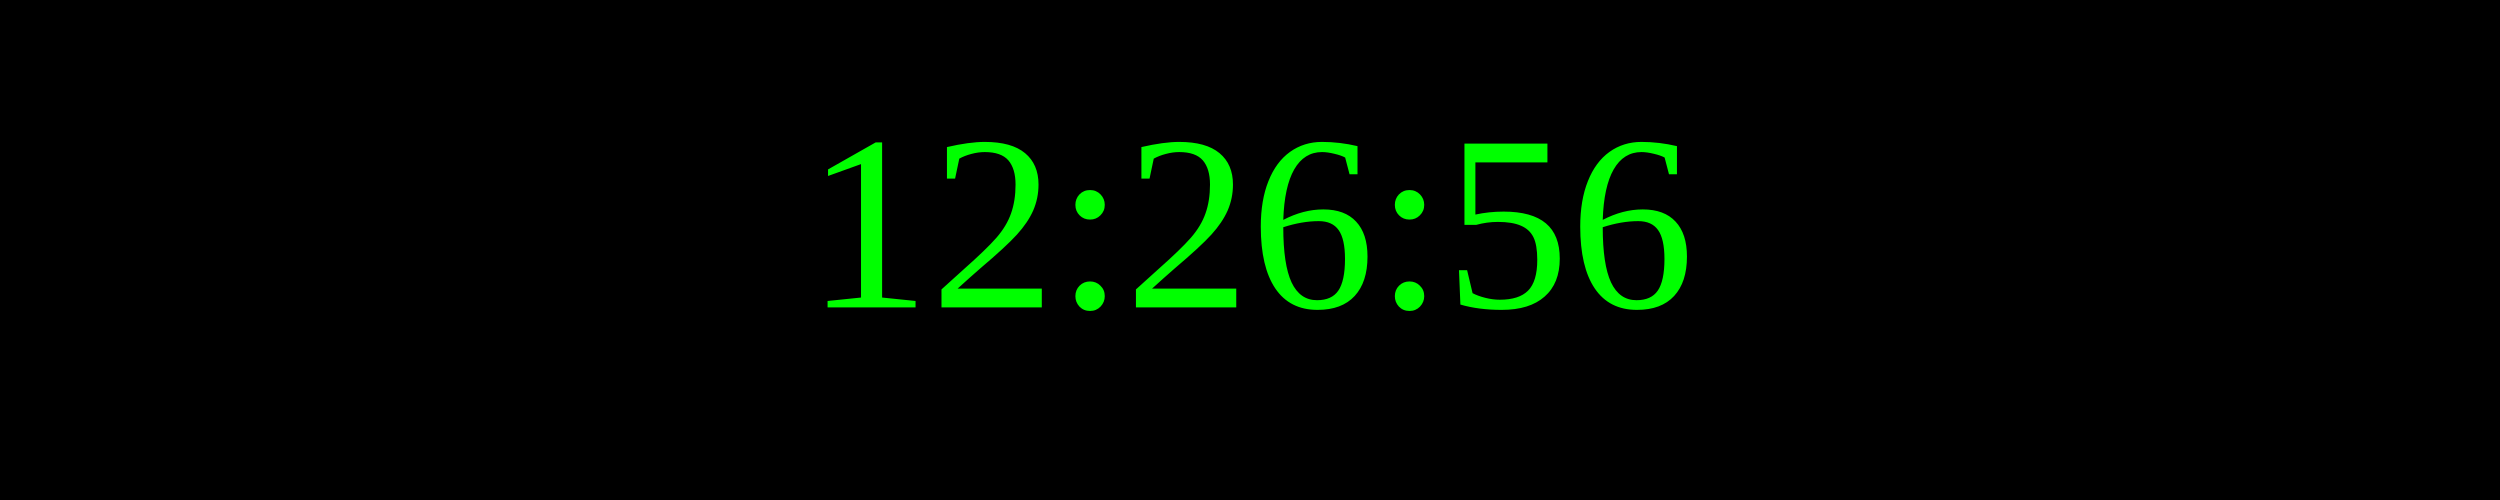
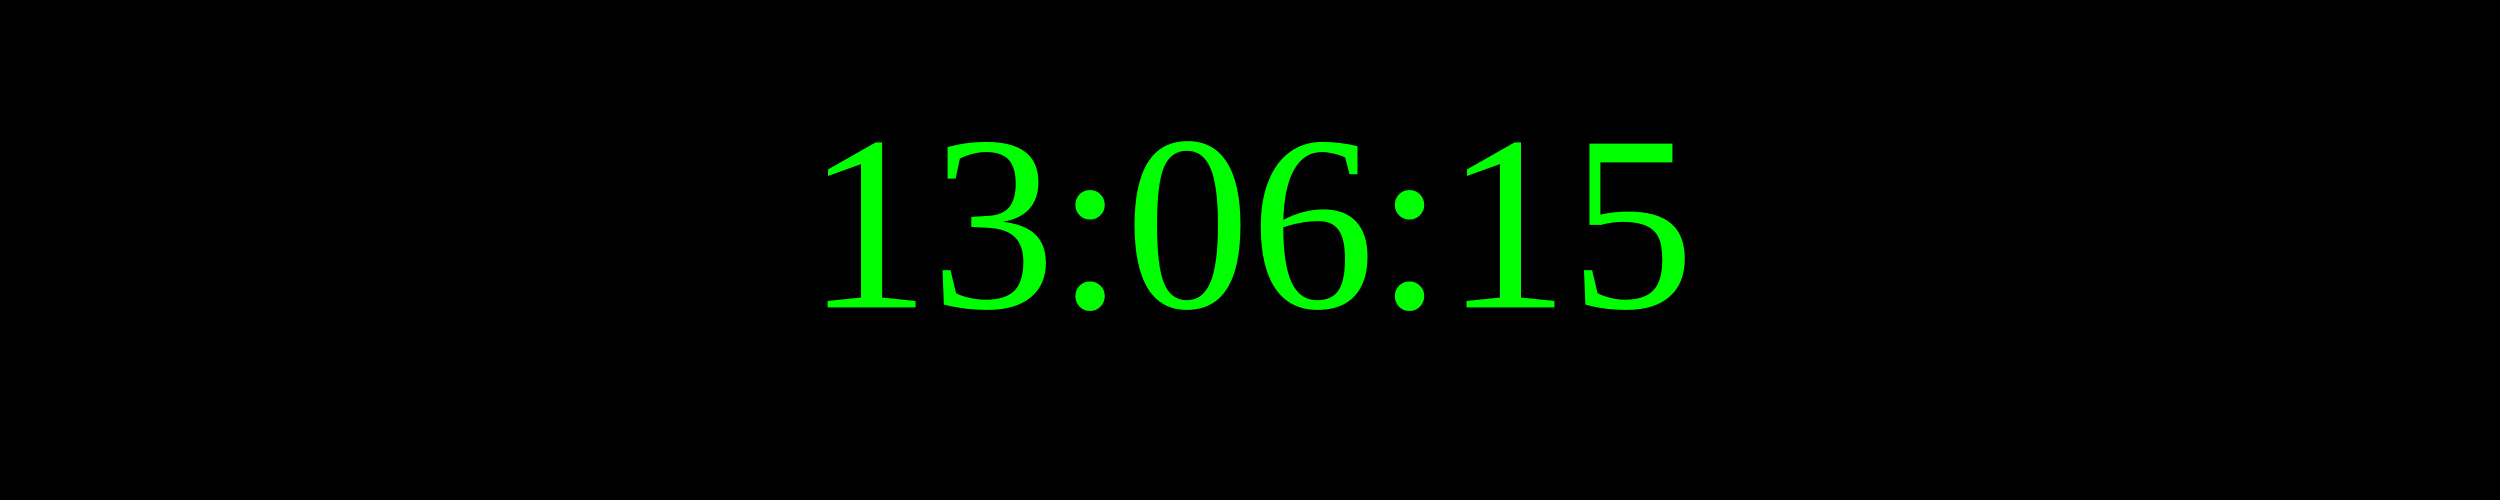
<svg xmlns="http://www.w3.org/2000/svg" width="250" height="50">
  <rect width="100%" height="100%" fill="black" />
  <text x="50%" y="50%" font-size="25" fill="lime" text-anchor="middle" dominant-baseline="middle">
- 12:26:56
+ 13:06:15
</text>
</svg>
